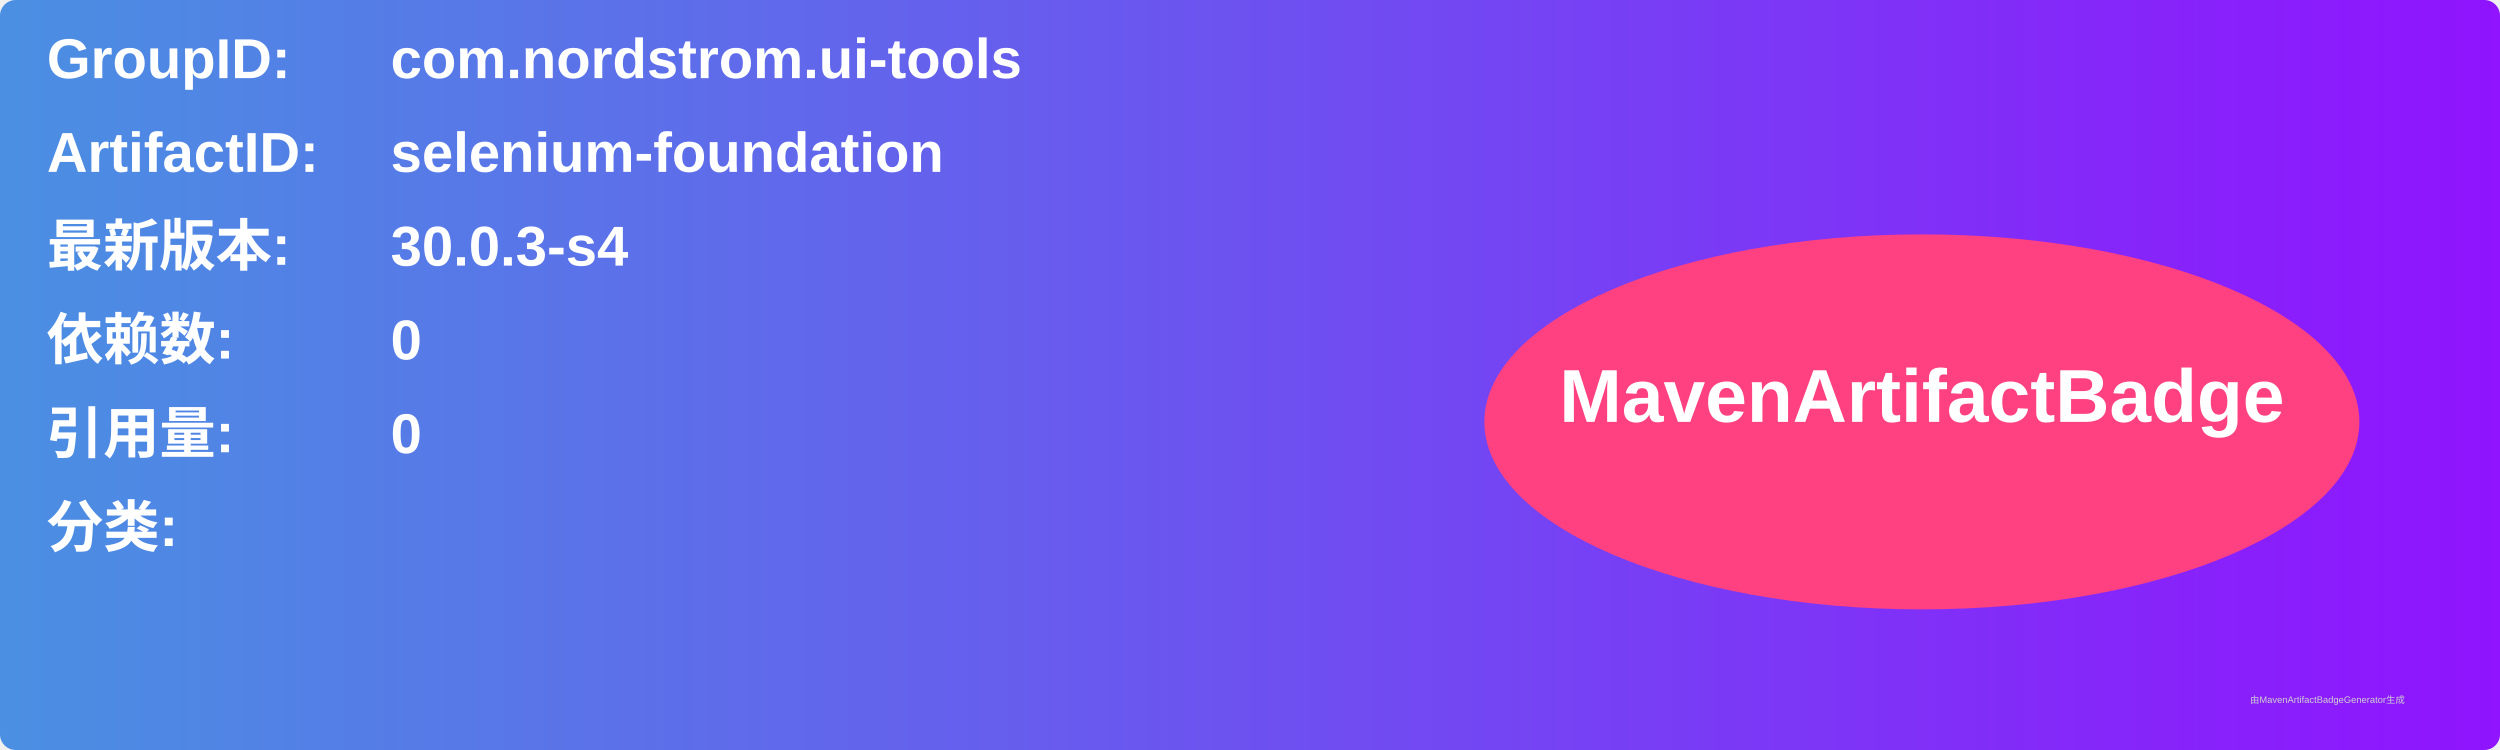
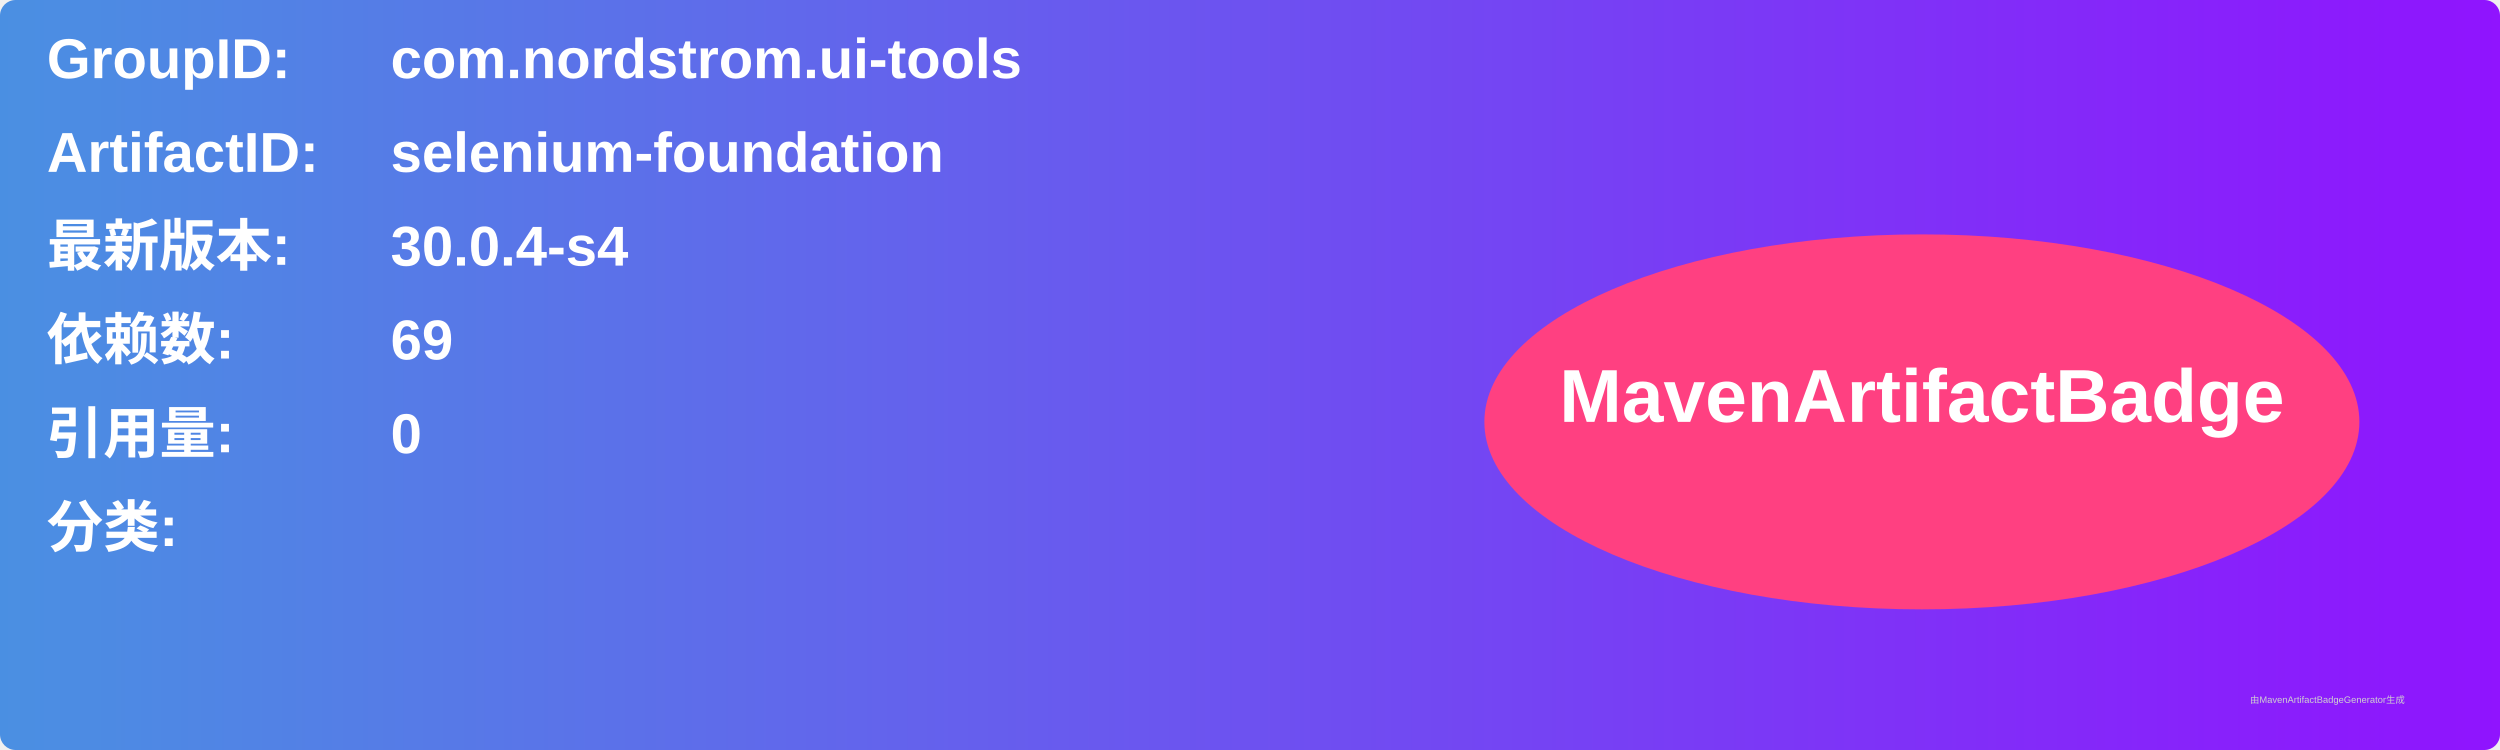
<svg xmlns="http://www.w3.org/2000/svg" width="800" height="240" viewBox="0 0 800 240">
  <linearGradient id="grad" x1="0%" y1="0%" x2="100%" y2="0%">
    <stop offset="0%" stop-color="#4a90e2" />
    <stop offset="100%" stop-color="#9013fe" />
  </linearGradient>
  <rect width="100%" height="100%" rx="5" ry="5" fill="url(#grad)" />
  <g transform="translate(15, 15)">
    <text x="0" y="10" font-family="Arial" font-size="18" fill="white" font-weight="bold" width="260">GroupID:</text>
    <text x="110" y="10" font-family="Arial" font-size="18" fill="white" font-weight="bold" width="460">com.nordstrom.ui-tools</text>
    <text x="0" y="40" font-family="Arial" font-size="18" fill="white" font-weight="bold" width="260">ArtifactID:</text>
    <text x="110" y="40" font-family="Arial" font-size="18" fill="white" font-weight="bold" width="460">selenium-foundation</text>
    <text x="0" y="70" font-family="Arial" font-size="18" fill="white" font-weight="bold">最新版本:</text>
    <text x="110" y="70" font-family="Arial" font-size="18" fill="white" font-weight="bold">
-       <tspan font-weight="bold">30.0.3-s4</tspan>
+       <tspan font-weight="bold">30.0.4-s4</tspan>
    </text>
    <text x="0" y="100" font-family="Arial" font-size="18" fill="white" font-weight="bold">依赖数: </text>
    <text x="110" y="100" font-family="Arial" font-size="18" fill="white">
-       <tspan font-weight="bold">0</tspan>
+       <tspan font-weight="bold">69</tspan>
    </text>
    <text x="0" y="130" font-family="Arial" font-size="18" fill="white" font-weight="bold">引用量: </text>
    <text x="110" y="130" font-family="Arial" font-size="18" fill="white">
      <tspan font-weight="bold">0</tspan>
    </text>
    <text x="0" y="160" font-family="Arial" font-size="18" fill="white" font-weight="bold">分类:</text>
    <text x="10" y="190" font-family="Arial" font-size="10" fill="white">
      <tspan font-weight="bold" />
    </text>
    <ellipse cx="600" cy="120" rx="140" ry="60" fill="#ff4081" />
    <text x="600" y="120" text-anchor="middle" font-family="Arial" font-size="24" fill="white" font-weight="bold">MavenArtifactBadge</text>
  </g>
  <text x="720" y="225" font-family="Arial" font-size="3" fill="#d0d0d0">由MavenArtifactBadgeGenerator生成</text>
</svg>
